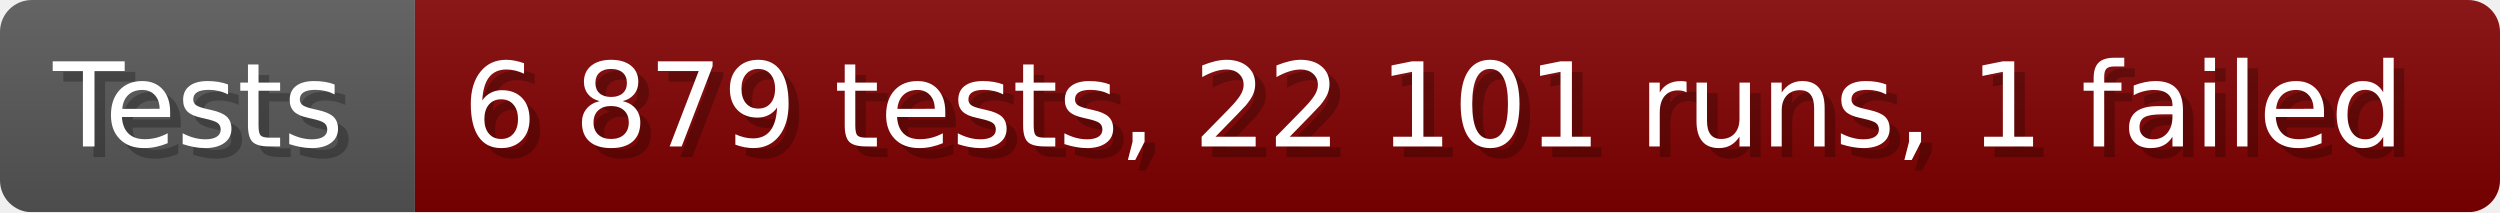
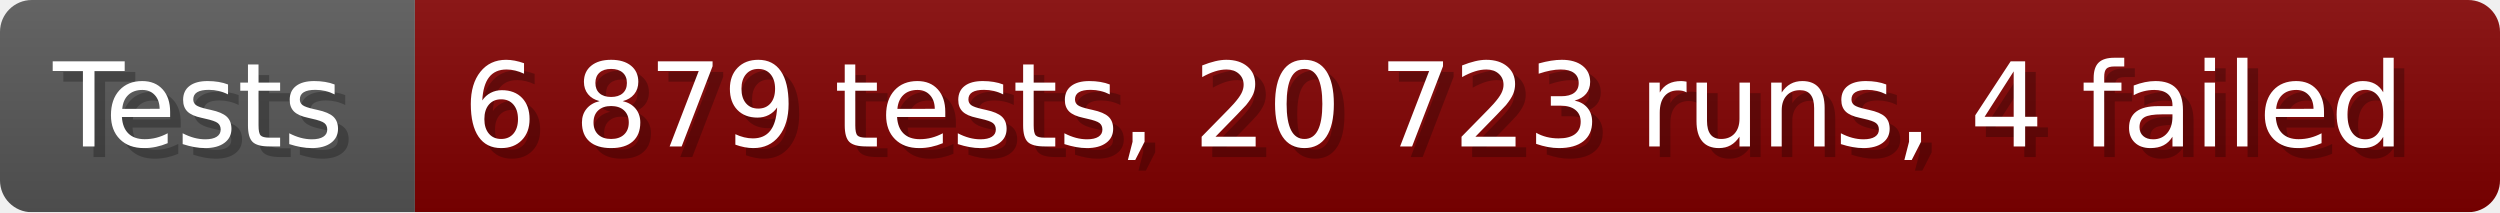
- <svg xmlns="http://www.w3.org/2000/svg" width="235.6" height="20" viewBox="0 0 2356 200" role="img" aria-label="Tests: 6 879 tests, 22 101 runs, 1 failed">
+ <svg xmlns="http://www.w3.org/2000/svg" width="235.6" height="20" viewBox="0 0 2356 200" role="img" aria-label="Tests: 6 879 tests, 20 723 runs, 4 failed">
  <linearGradient id="a" x2="0" y2="100%">
    <stop offset="0" stop-opacity=".1" stop-color="#EEE" />
    <stop offset="1" stop-opacity=".1" />
  </linearGradient>
  <mask id="m">
    <rect width="2356" height="200" rx="30" fill="#FFF" />
  </mask>
  <g mask="url(#m)">
    <rect width="391" height="200" fill="#555" />
    <rect width="1965" height="200" fill="#800000" x="391" />
    <rect width="2356" height="200" fill="url(#a)" />
  </g>
  <g aria-hidden="true" fill="#fff" text-anchor="start" font-family="Verdana,DejaVu Sans,sans-serif" font-size="110">
    <text x="60" y="148" textLength="291" fill="#000" opacity="0.25">Tests</text>
    <text x="50" y="138" textLength="291">Tests</text>
-     <text x="446" y="148" textLength="1865" fill="#000" opacity="0.25">6 879 tests, 22 101 runs, 1 failed</text>
-     <text x="436" y="138" textLength="1865">6 879 tests, 22 101 runs, 1 failed</text>
+     <text x="446" y="148" textLength="1865" fill="#000" opacity="0.25">6 879 tests, 20 723 runs, 4 failed</text>
+     <text x="436" y="138" textLength="1865">6 879 tests, 20 723 runs, 4 failed</text>
  </g>
</svg>
